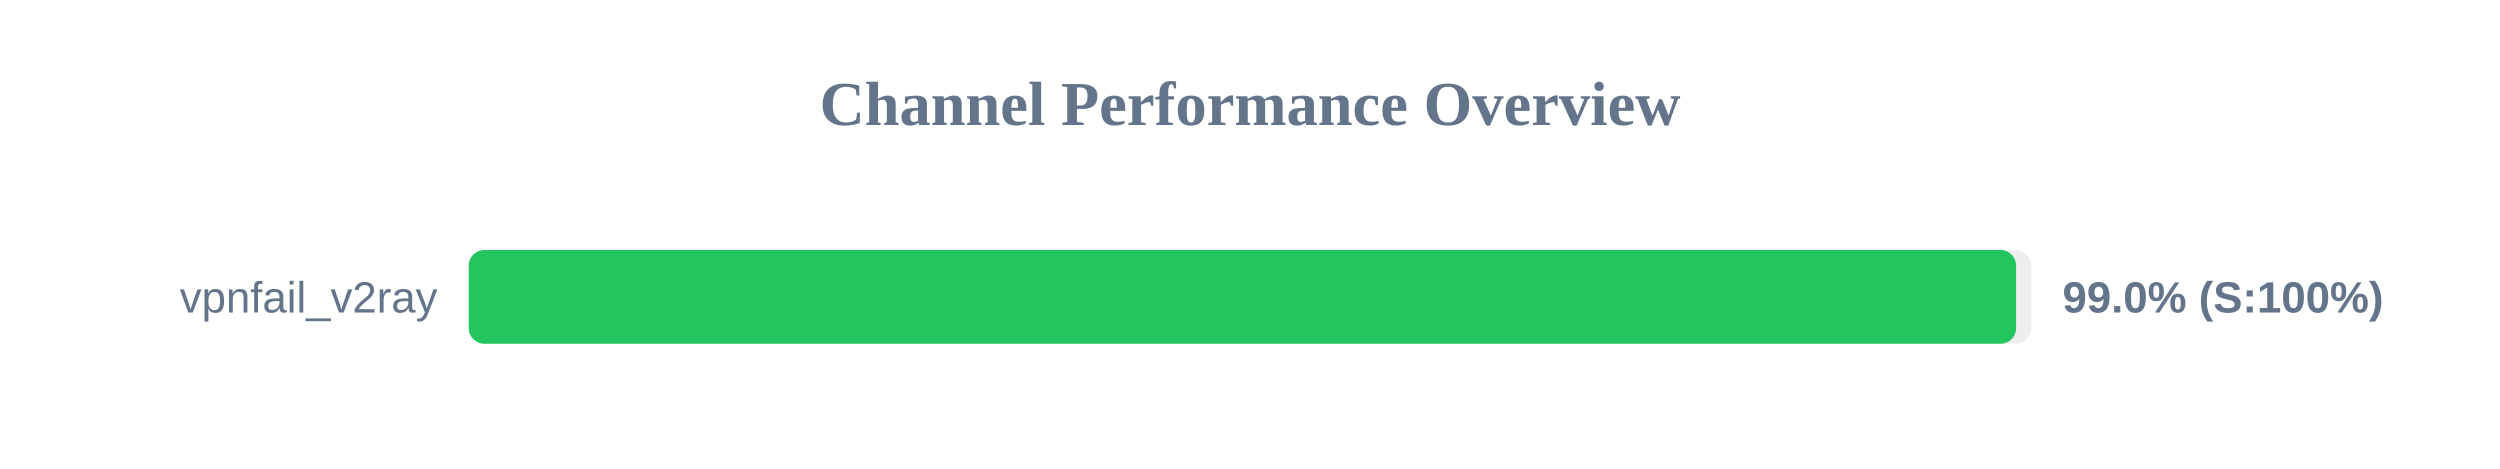
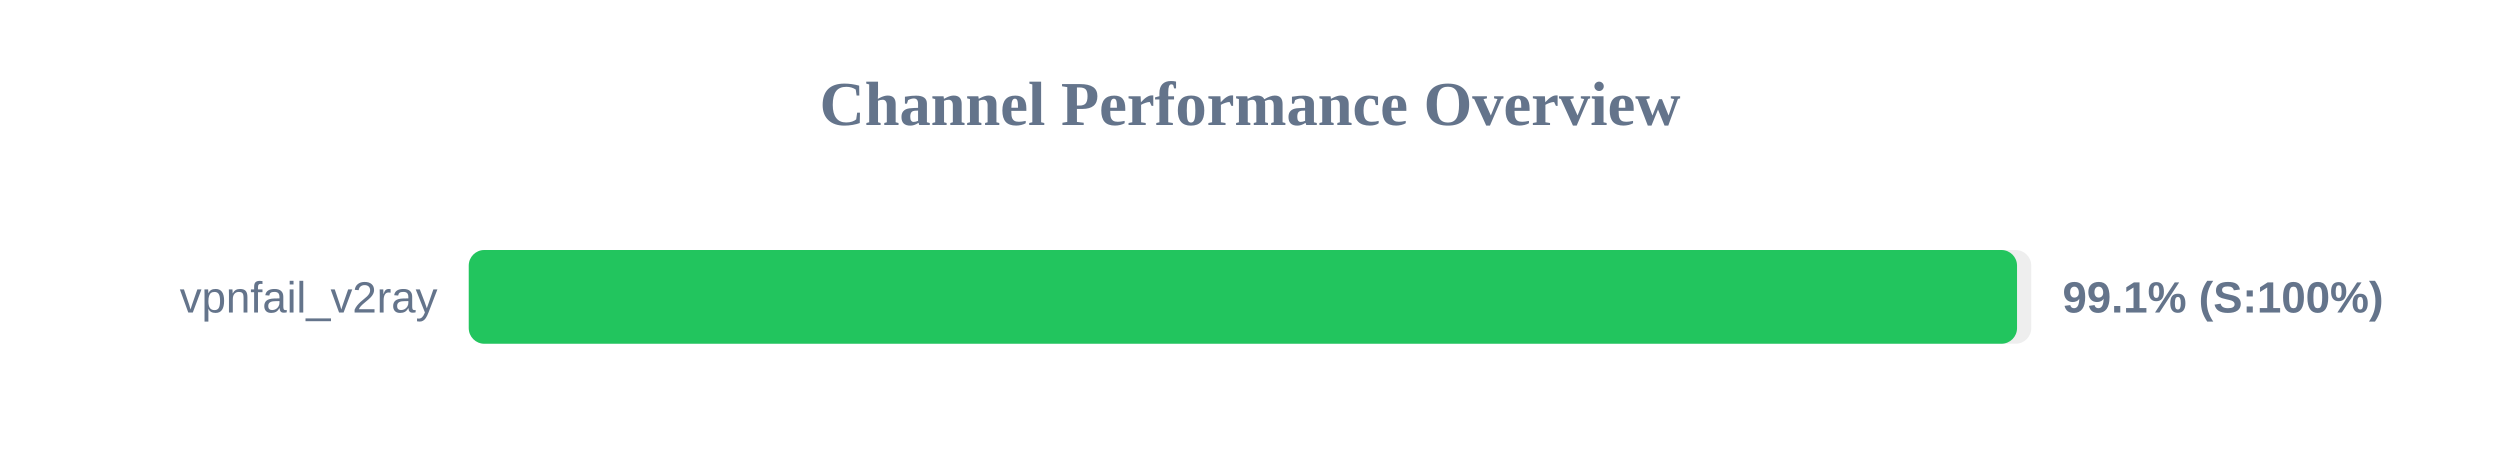
<svg xmlns="http://www.w3.org/2000/svg" width="800" height="150" version="1.1">
  <style>
        .row { font: 14px Arial; fill: #64748b; }
        .score { font: bold 14px Arial; fill: #64748b; }
    </style>
  <text x="400" y="40" text-anchor="middle" font-size="20px" font-weight="bold" fill="#64748b">Channel Performance Overview</text>
  <rect x="150" y="80" width="500" height="30" fill="#eee" rx="5" />
-   <rect x="150" y="80" width="495.15" height="30" fill="#22c55e" rx="5" />
+   <rect x="150" y="80" width="495.45" height="30" fill="#22c55e" rx="5" />
  <text x="140" y="100" text-anchor="end" class="row">vpnfail_v2ray</text>
-   <text x="660" y="100" text-anchor="start" class="score">99.0% (S:100%)</text>
+   <text x="660" y="100" text-anchor="start" class="score">99.1% (S:100%)</text>
</svg>
